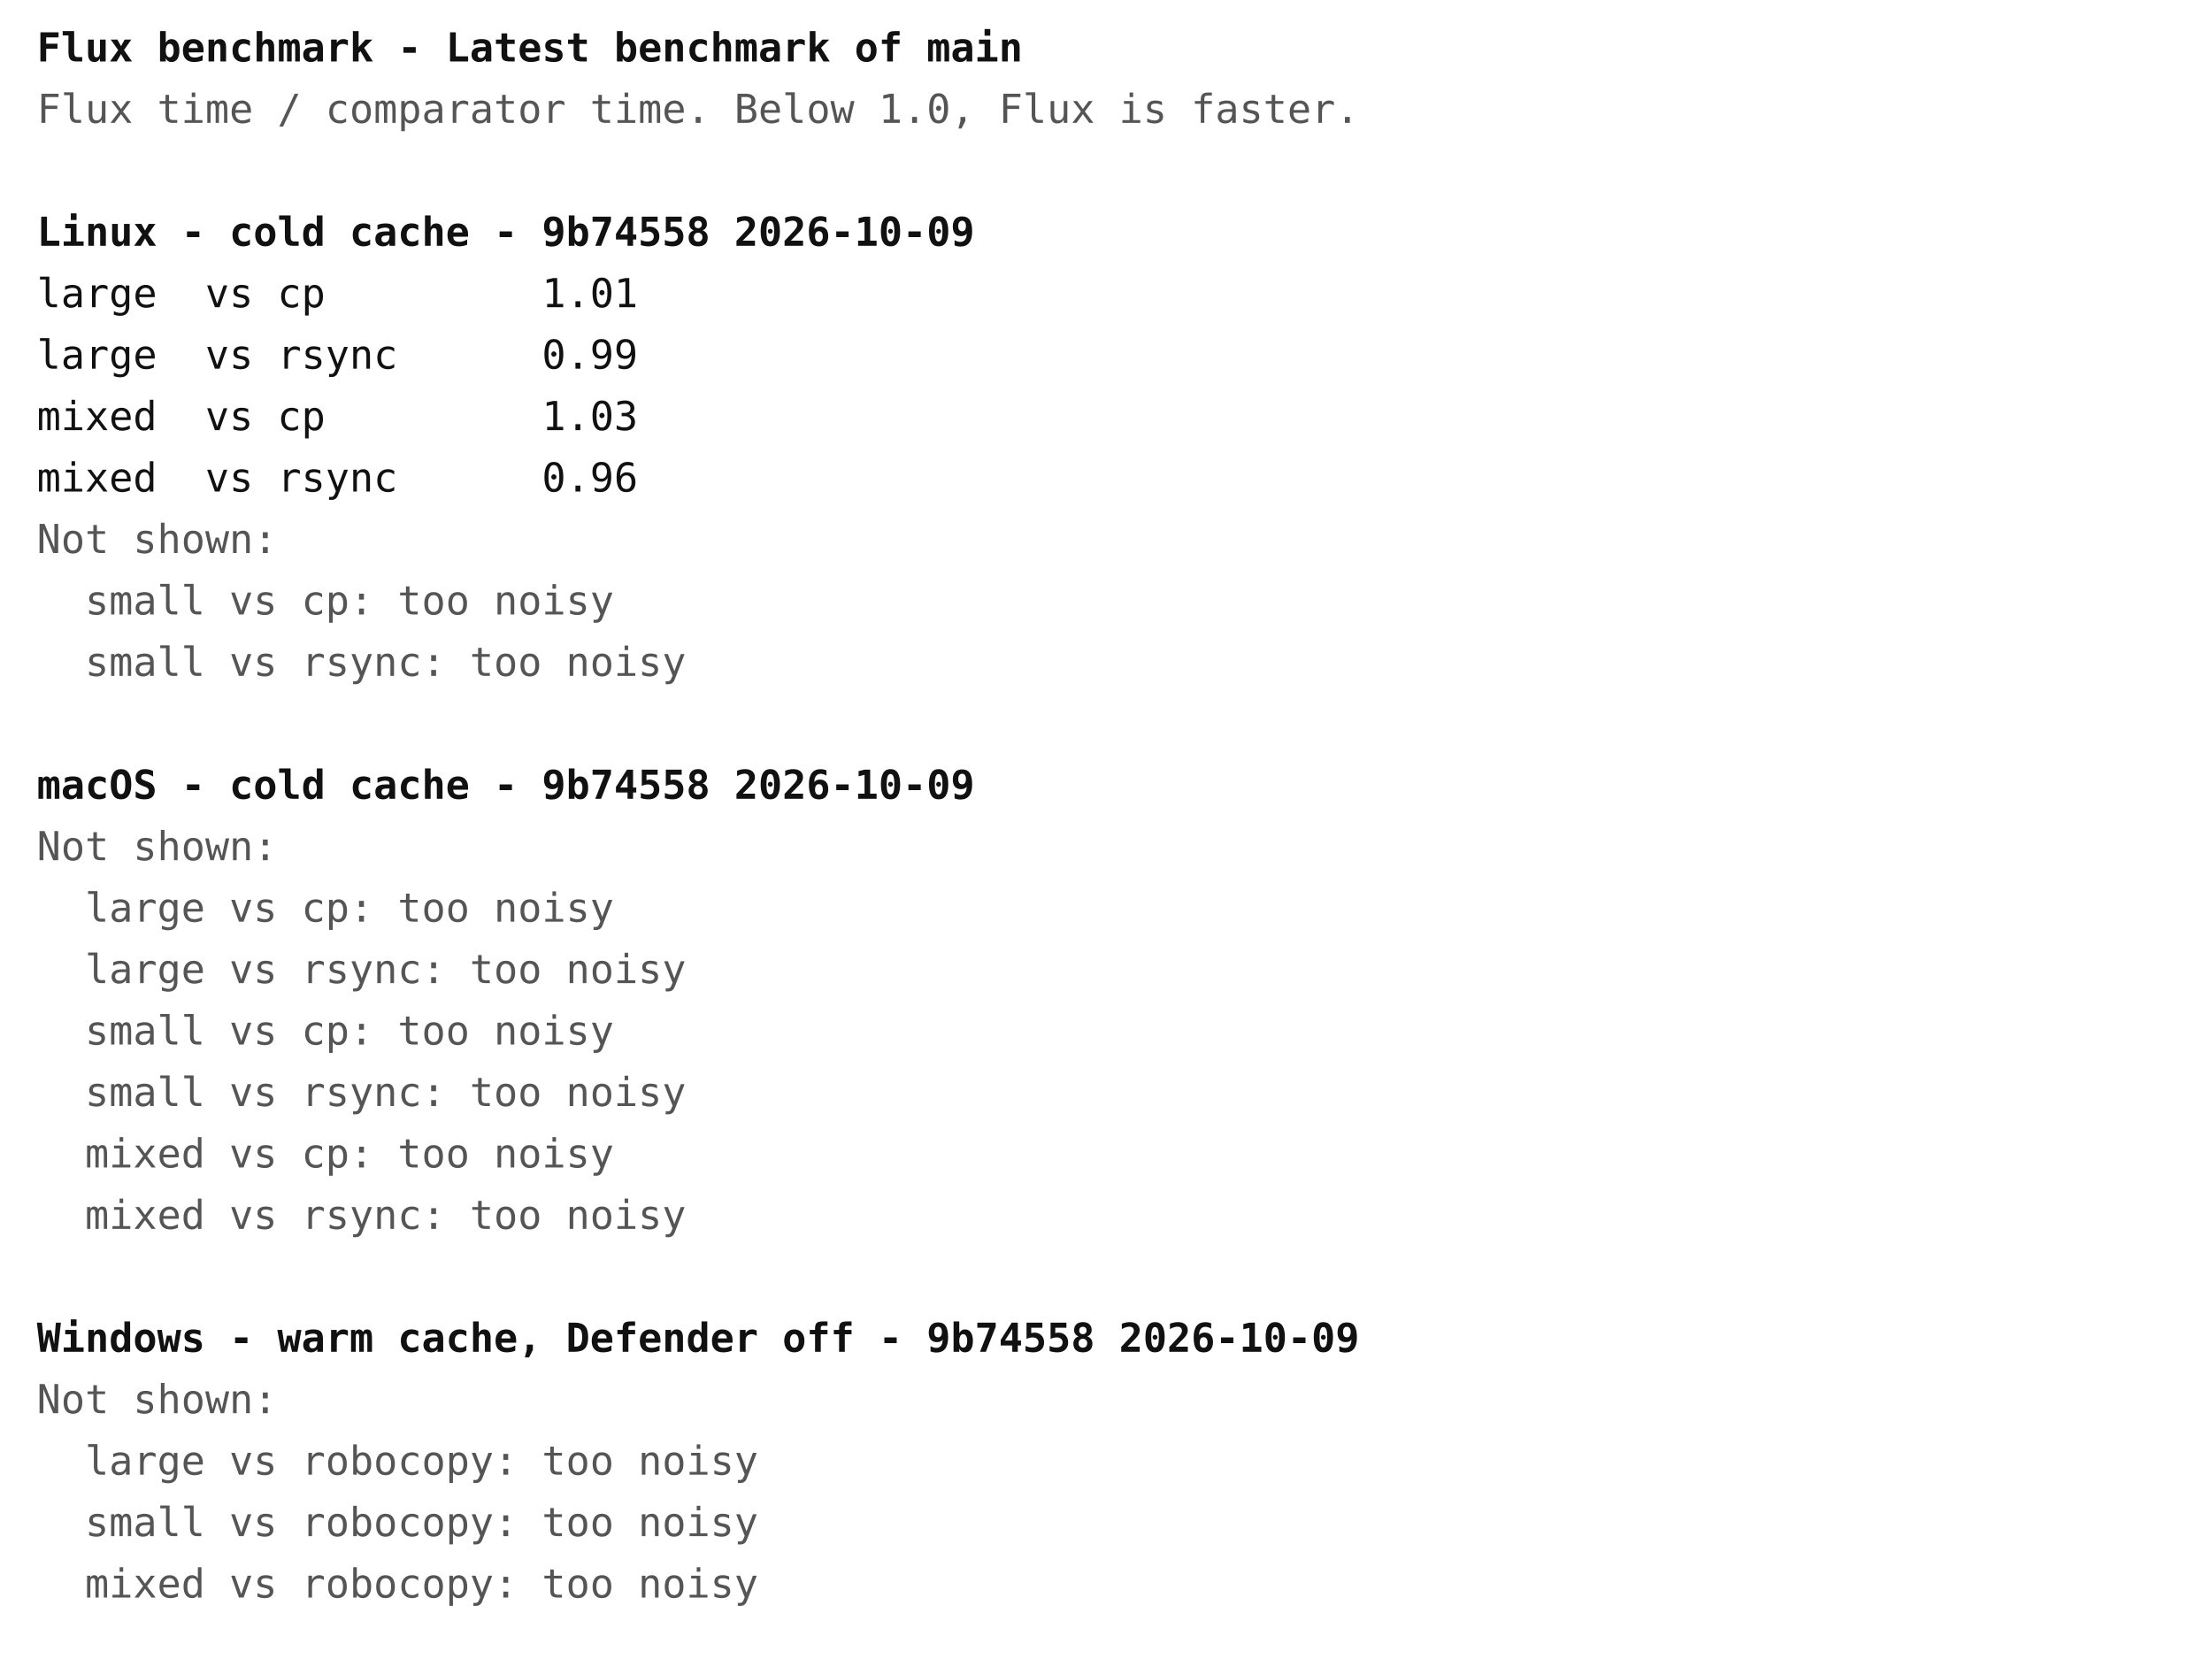
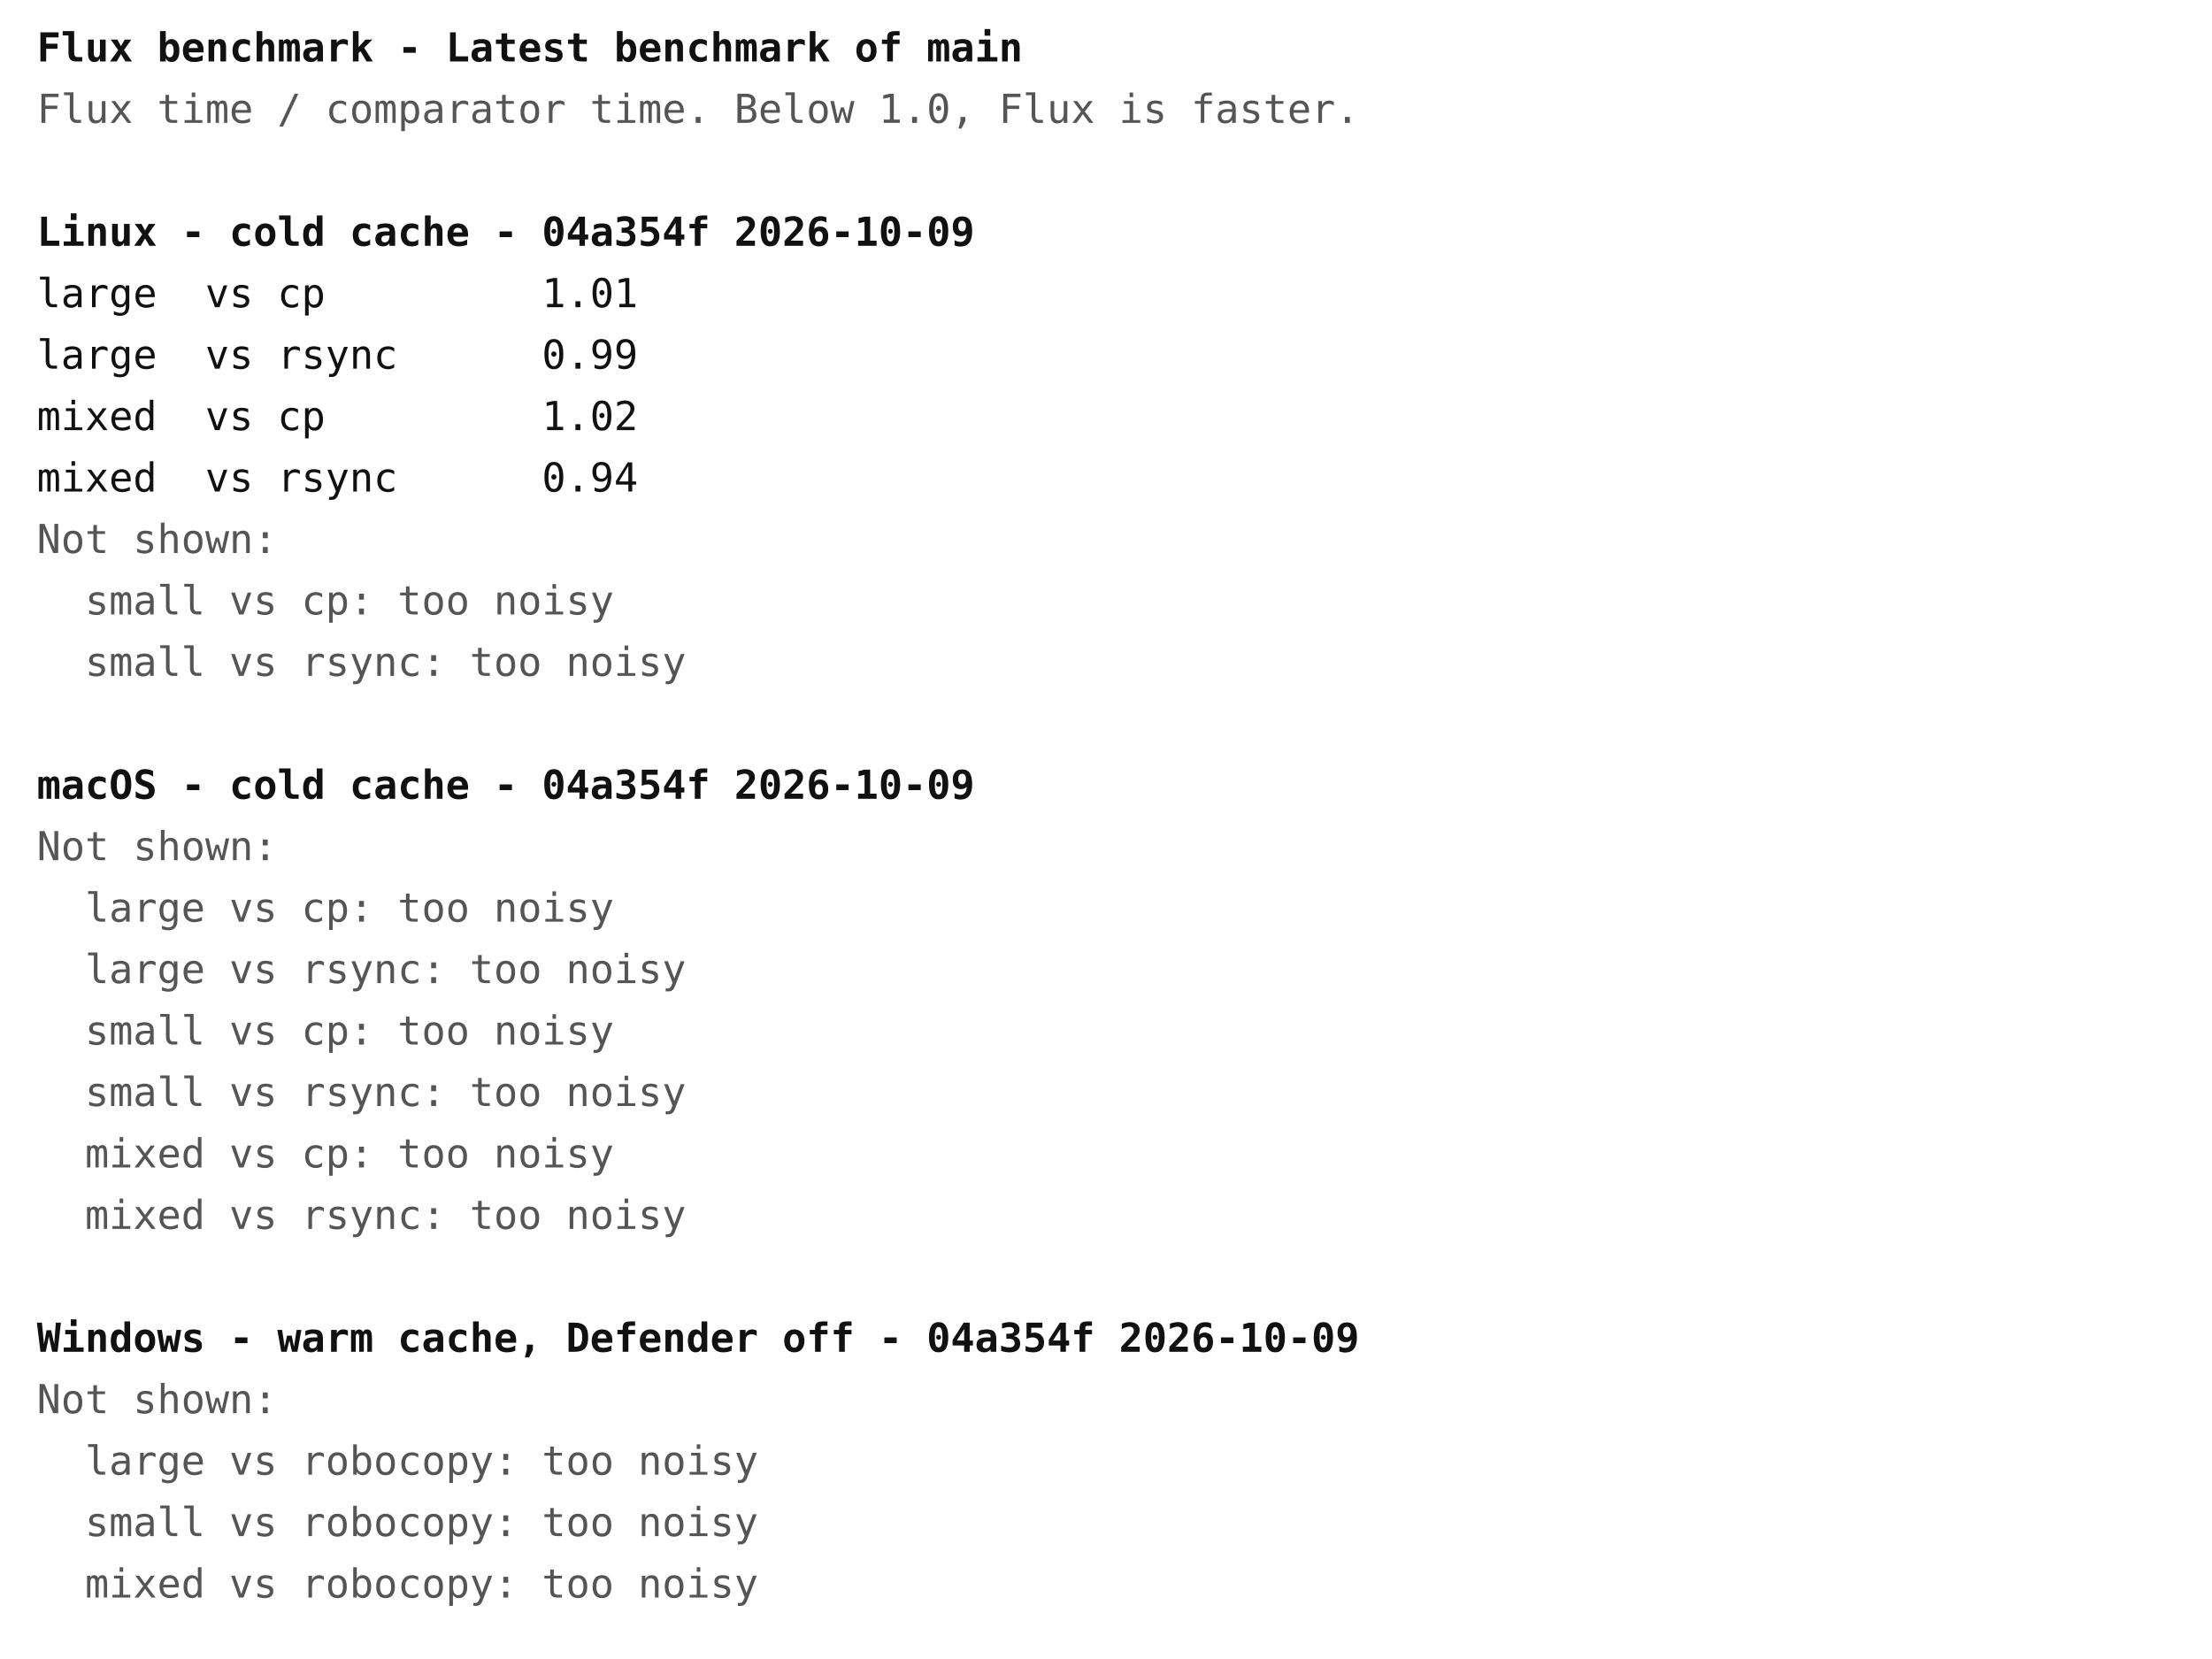
<svg xmlns="http://www.w3.org/2000/svg" width="720" height="540" font-family="ui-monospace, Menlo, Consolas, monospace" font-size="13">
  <rect width="720" height="540" fill="#ffffff" />
  <text x="12" y="20" fill="#111111" font-weight="bold" xml:space="preserve">Flux benchmark - Latest benchmark of main</text>
  <text x="12" y="40" fill="#555555" font-weight="normal" xml:space="preserve">Flux time / comparator time. Below 1.0, Flux is faster.</text>
-   <text x="12" y="80" fill="#111111" font-weight="bold" xml:space="preserve">Linux - cold cache - 9b74558 2026-10-09</text>
+   <text x="12" y="80" fill="#111111" font-weight="bold" xml:space="preserve">Linux - cold cache - 04a354f 2026-10-09</text>
  <text x="12" y="100" fill="#111111" font-weight="normal" xml:space="preserve">large  vs cp         1.01</text>
  <text x="12" y="120" fill="#111111" font-weight="normal" xml:space="preserve">large  vs rsync      0.99</text>
-   <text x="12" y="140" fill="#111111" font-weight="normal" xml:space="preserve">mixed  vs cp         1.03</text>
-   <text x="12" y="160" fill="#111111" font-weight="normal" xml:space="preserve">mixed  vs rsync      0.96</text>
+   <text x="12" y="140" fill="#111111" font-weight="normal" xml:space="preserve">mixed  vs cp         1.02</text>
+   <text x="12" y="160" fill="#111111" font-weight="normal" xml:space="preserve">mixed  vs rsync      0.94</text>
  <text x="12" y="180" fill="#555555" font-weight="normal" xml:space="preserve">Not shown:</text>
  <text x="12" y="200" fill="#555555" font-weight="normal" xml:space="preserve">  small vs cp: too noisy</text>
  <text x="12" y="220" fill="#555555" font-weight="normal" xml:space="preserve">  small vs rsync: too noisy</text>
-   <text x="12" y="260" fill="#111111" font-weight="bold" xml:space="preserve">macOS - cold cache - 9b74558 2026-10-09</text>
+   <text x="12" y="260" fill="#111111" font-weight="bold" xml:space="preserve">macOS - cold cache - 04a354f 2026-10-09</text>
  <text x="12" y="280" fill="#555555" font-weight="normal" xml:space="preserve">Not shown:</text>
  <text x="12" y="300" fill="#555555" font-weight="normal" xml:space="preserve">  large vs cp: too noisy</text>
  <text x="12" y="320" fill="#555555" font-weight="normal" xml:space="preserve">  large vs rsync: too noisy</text>
  <text x="12" y="340" fill="#555555" font-weight="normal" xml:space="preserve">  small vs cp: too noisy</text>
  <text x="12" y="360" fill="#555555" font-weight="normal" xml:space="preserve">  small vs rsync: too noisy</text>
  <text x="12" y="380" fill="#555555" font-weight="normal" xml:space="preserve">  mixed vs cp: too noisy</text>
  <text x="12" y="400" fill="#555555" font-weight="normal" xml:space="preserve">  mixed vs rsync: too noisy</text>
-   <text x="12" y="440" fill="#111111" font-weight="bold" xml:space="preserve">Windows - warm cache, Defender off - 9b74558 2026-10-09</text>
+   <text x="12" y="440" fill="#111111" font-weight="bold" xml:space="preserve">Windows - warm cache, Defender off - 04a354f 2026-10-09</text>
  <text x="12" y="460" fill="#555555" font-weight="normal" xml:space="preserve">Not shown:</text>
  <text x="12" y="480" fill="#555555" font-weight="normal" xml:space="preserve">  large vs robocopy: too noisy</text>
  <text x="12" y="500" fill="#555555" font-weight="normal" xml:space="preserve">  small vs robocopy: too noisy</text>
  <text x="12" y="520" fill="#555555" font-weight="normal" xml:space="preserve">  mixed vs robocopy: too noisy</text>
</svg>
